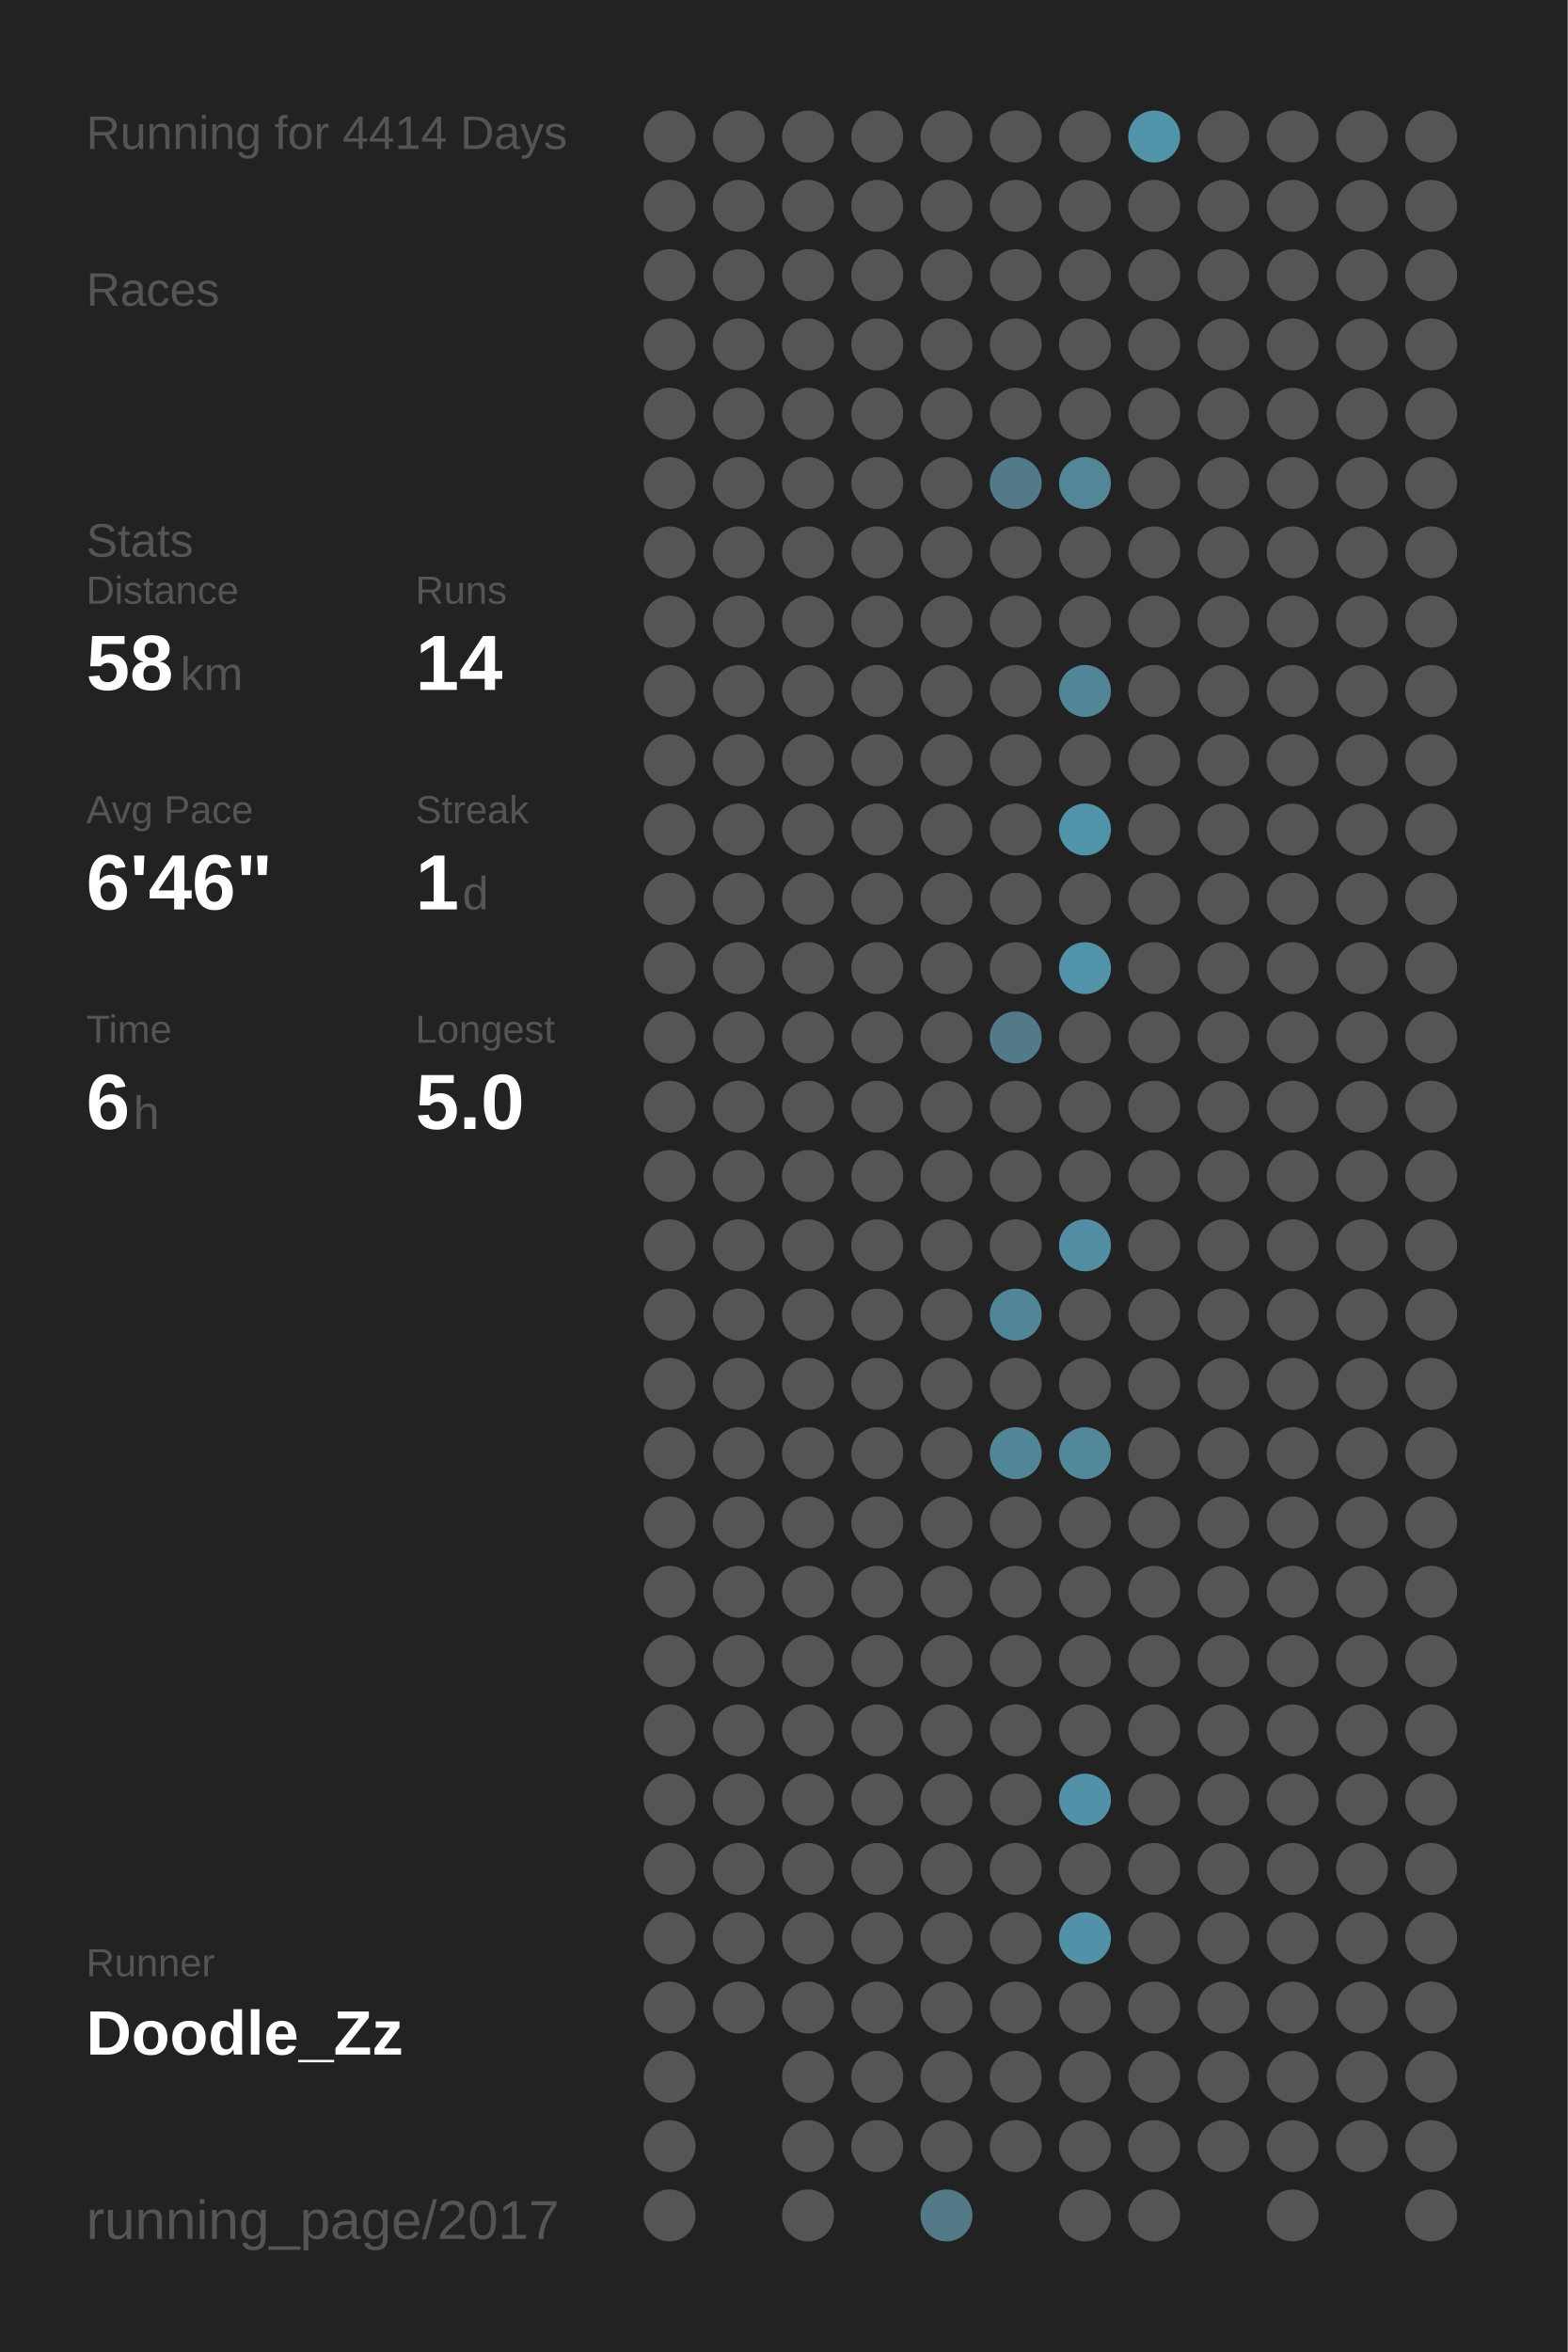
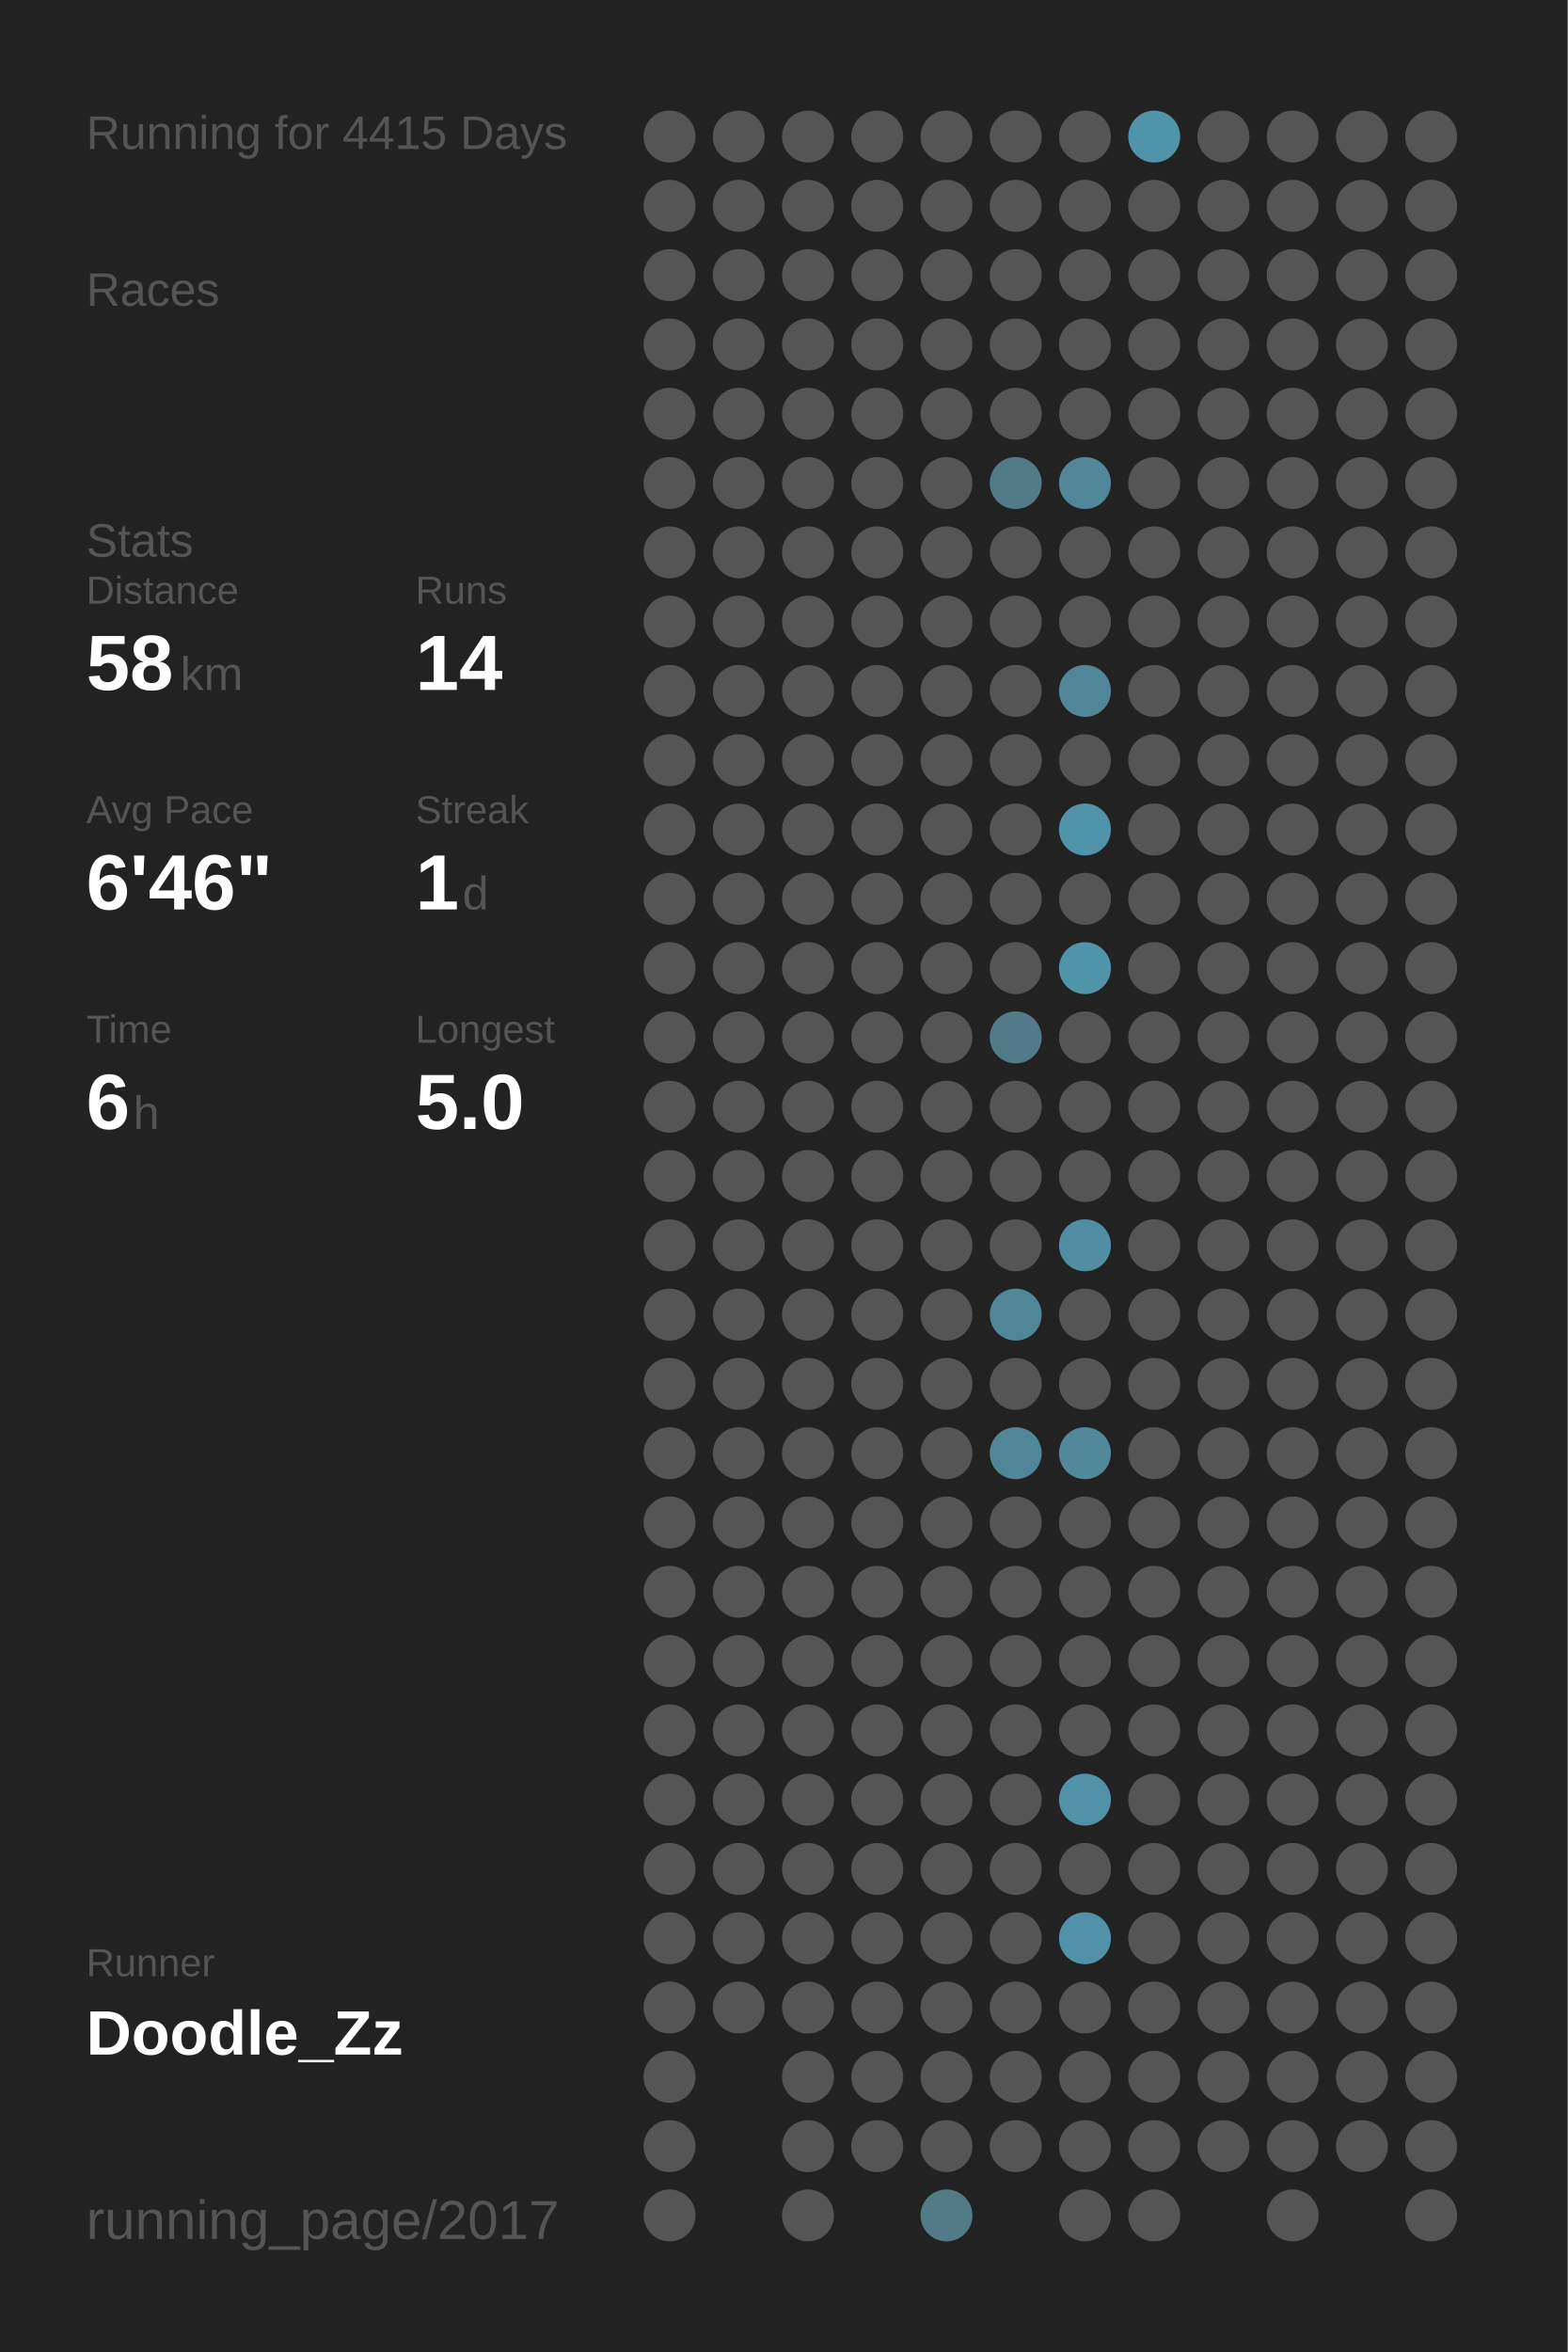
<svg xmlns="http://www.w3.org/2000/svg" baseProfile="full" height="300mm" version="1.1" viewBox="0,0,200,300" width="200mm">
  <defs />
  <rect fill="#222222" height="300" width="200" x="0" y="0" />
-   <text fill="#555555" style="font-size:6px; font-family:Arial;" x="11" y="19">Running for 4414 Days</text>
+   <text fill="#555555" style="font-size:6px; font-family:Arial;" x="11" y="19">Running for 4415 Days</text>
  <text fill="#555555" style="font-size:6px; font-family:Arial;" x="11" y="39">Races</text>
  <text fill="#555555" style="font-size:6px; font-family:Arial;" x="11" y="71">Stats</text>
  <text fill="#555555" style="font-size:5px; font-family:Arial;" x="11" y="77">Distance</text>
  <text fill="#FFFFFF" style="font-size:10px; font-family:Arial; font-weight:bold;" x="11" y="88">58</text>
  <text fill="#555555" style="font-size:6px; font-family:Arial;" x="23" y="88">km</text>
  <text fill="#555555" style="font-size:5px; font-family:Arial;" x="53" y="77">Runs</text>
  <text fill="#FFFFFF" style="font-size:10px; font-family:Arial; font-weight:bold;" x="53" y="88">14</text>
  <text fill="#555555" style="font-size:5px; font-family:Arial;" x="11" y="105">Avg Pace</text>
  <text fill="#FFFFFF" style="font-size:10px; font-family:Arial; font-weight:bold;" x="11" y="116">6'46"</text>
  <text fill="#555555" style="font-size:5px; font-family:Arial;" x="53" y="105">Streak</text>
  <text fill="#FFFFFF" style="font-size:10px; font-family:Arial; font-weight:bold;" x="53" y="116">1</text>
  <text fill="#555555" style="font-size:6px; font-family:Arial;" x="59" y="116">d</text>
  <text fill="#555555" style="font-size:5px; font-family:Arial;" x="11" y="133">Time</text>
  <text fill="#FFFFFF" style="font-size:10px; font-family:Arial; font-weight:bold;" x="11" y="144">6</text>
  <text fill="#555555" style="font-size:6px; font-family:Arial;" x="17" y="144">h</text>
  <text fill="#555555" style="font-size:5px; font-family:Arial;" x="53" y="133">Longest</text>
  <text fill="#FFFFFF" style="font-size:10px; font-family:Arial; font-weight:bold;" x="53" y="144">5.0</text>
  <text fill="#555555" style="font-size:5px; font-family:Arial;" x="11" y="252.065">Runner</text>
  <text fill="#FFFFFF" style="font-size:8px; font-family:Arial; font-weight:bold;" x="11" y="262.065">Doodle_Zz</text>
  <text fill="#555555" style="font-size:7px; font-family:Arial;" x="11" y="285.581">running_page/2017</text>
  <circle cx="85.417" cy="17.419" fill="#555555" r="3.312" />
  <circle cx="85.417" cy="26.258" fill="#555555" r="3.312" />
  <circle cx="85.417" cy="35.097" fill="#555555" r="3.312" />
  <circle cx="85.417" cy="43.935" fill="#555555" r="3.312" />
  <circle cx="85.417" cy="52.774" fill="#555555" r="3.312" />
  <circle cx="85.417" cy="61.613" fill="#555555" r="3.312" />
  <circle cx="85.417" cy="70.452" fill="#555555" r="3.312" />
  <circle cx="85.417" cy="79.29" fill="#555555" r="3.312" />
  <circle cx="85.417" cy="88.129" fill="#555555" r="3.312" />
  <circle cx="85.417" cy="96.968" fill="#555555" r="3.312" />
  <circle cx="85.417" cy="105.806" fill="#555555" r="3.312" />
  <circle cx="85.417" cy="114.645" fill="#555555" r="3.312" />
  <circle cx="85.417" cy="123.484" fill="#555555" r="3.312" />
  <circle cx="85.417" cy="132.323" fill="#555555" r="3.312" />
  <circle cx="85.417" cy="141.161" fill="#555555" r="3.312" />
  <circle cx="85.417" cy="150" fill="#555555" r="3.312" />
  <circle cx="85.417" cy="158.839" fill="#555555" r="3.312" />
  <circle cx="85.417" cy="167.677" fill="#555555" r="3.312" />
  <circle cx="85.417" cy="176.516" fill="#555555" r="3.312" />
  <circle cx="85.417" cy="185.355" fill="#555555" r="3.312" />
  <circle cx="85.417" cy="194.194" fill="#555555" r="3.312" />
  <circle cx="85.417" cy="203.032" fill="#555555" r="3.312" />
  <circle cx="85.417" cy="211.871" fill="#555555" r="3.312" />
  <circle cx="85.417" cy="220.71" fill="#555555" r="3.312" />
  <circle cx="85.417" cy="229.548" fill="#555555" r="3.312" />
  <circle cx="85.417" cy="238.387" fill="#555555" r="3.312" />
  <circle cx="85.417" cy="247.226" fill="#555555" r="3.312" />
  <circle cx="85.417" cy="256.065" fill="#555555" r="3.312" />
  <circle cx="85.417" cy="264.903" fill="#555555" r="3.312" />
  <circle cx="85.417" cy="273.742" fill="#555555" r="3.312" />
  <circle cx="85.417" cy="282.581" fill="#555555" r="3.312" />
  <circle cx="94.25" cy="17.419" fill="#555555" r="3.312" />
  <circle cx="94.25" cy="26.258" fill="#555555" r="3.312" />
  <circle cx="94.25" cy="35.097" fill="#555555" r="3.312" />
  <circle cx="94.25" cy="43.935" fill="#555555" r="3.312" />
  <circle cx="94.25" cy="52.774" fill="#555555" r="3.312" />
  <circle cx="94.25" cy="61.613" fill="#555555" r="3.312" />
  <circle cx="94.25" cy="70.452" fill="#555555" r="3.312" />
  <circle cx="94.25" cy="79.29" fill="#555555" r="3.312" />
  <circle cx="94.25" cy="88.129" fill="#555555" r="3.312" />
  <circle cx="94.25" cy="96.968" fill="#555555" r="3.312" />
  <circle cx="94.25" cy="105.806" fill="#555555" r="3.312" />
  <circle cx="94.25" cy="114.645" fill="#555555" r="3.312" />
  <circle cx="94.25" cy="123.484" fill="#555555" r="3.312" />
  <circle cx="94.25" cy="132.323" fill="#555555" r="3.312" />
  <circle cx="94.25" cy="141.161" fill="#555555" r="3.312" />
  <circle cx="94.25" cy="150" fill="#555555" r="3.312" />
  <circle cx="94.25" cy="158.839" fill="#555555" r="3.312" />
  <circle cx="94.25" cy="167.677" fill="#555555" r="3.312" />
  <circle cx="94.25" cy="176.516" fill="#555555" r="3.312" />
  <circle cx="94.25" cy="185.355" fill="#555555" r="3.312" />
  <circle cx="94.25" cy="194.194" fill="#555555" r="3.312" />
  <circle cx="94.25" cy="203.032" fill="#555555" r="3.312" />
  <circle cx="94.25" cy="211.871" fill="#555555" r="3.312" />
  <circle cx="94.25" cy="220.71" fill="#555555" r="3.312" />
  <circle cx="94.25" cy="229.548" fill="#555555" r="3.312" />
  <circle cx="94.25" cy="238.387" fill="#555555" r="3.312" />
  <circle cx="94.25" cy="247.226" fill="#555555" r="3.312" />
  <circle cx="94.25" cy="256.065" fill="#555555" r="3.312" />
  <circle cx="103.083" cy="17.419" fill="#555555" r="3.312" />
  <circle cx="103.083" cy="26.258" fill="#555555" r="3.312" />
  <circle cx="103.083" cy="35.097" fill="#555555" r="3.312" />
  <circle cx="103.083" cy="43.935" fill="#555555" r="3.312" />
  <circle cx="103.083" cy="52.774" fill="#555555" r="3.312" />
  <circle cx="103.083" cy="61.613" fill="#555555" r="3.312" />
  <circle cx="103.083" cy="70.452" fill="#555555" r="3.312" />
  <circle cx="103.083" cy="79.29" fill="#555555" r="3.312" />
  <circle cx="103.083" cy="88.129" fill="#555555" r="3.312" />
  <circle cx="103.083" cy="96.968" fill="#555555" r="3.312" />
  <circle cx="103.083" cy="105.806" fill="#555555" r="3.312" />
  <circle cx="103.083" cy="114.645" fill="#555555" r="3.312" />
  <circle cx="103.083" cy="123.484" fill="#555555" r="3.312" />
  <circle cx="103.083" cy="132.323" fill="#555555" r="3.312" />
  <circle cx="103.083" cy="141.161" fill="#555555" r="3.312" />
  <circle cx="103.083" cy="150" fill="#555555" r="3.312" />
  <circle cx="103.083" cy="158.839" fill="#555555" r="3.312" />
  <circle cx="103.083" cy="167.677" fill="#555555" r="3.312" />
  <circle cx="103.083" cy="176.516" fill="#555555" r="3.312" />
  <circle cx="103.083" cy="185.355" fill="#555555" r="3.312" />
  <circle cx="103.083" cy="194.194" fill="#555555" r="3.312" />
  <circle cx="103.083" cy="203.032" fill="#555555" r="3.312" />
  <circle cx="103.083" cy="211.871" fill="#555555" r="3.312" />
  <circle cx="103.083" cy="220.71" fill="#555555" r="3.312" />
  <circle cx="103.083" cy="229.548" fill="#555555" r="3.312" />
  <circle cx="103.083" cy="238.387" fill="#555555" r="3.312" />
  <circle cx="103.083" cy="247.226" fill="#555555" r="3.312" />
  <circle cx="103.083" cy="256.065" fill="#555555" r="3.312" />
  <circle cx="103.083" cy="264.903" fill="#555555" r="3.312" />
  <circle cx="103.083" cy="273.742" fill="#555555" r="3.312" />
  <circle cx="103.083" cy="282.581" fill="#555555" r="3.312" />
  <circle cx="111.917" cy="17.419" fill="#555555" r="3.312" />
  <circle cx="111.917" cy="26.258" fill="#555555" r="3.312" />
  <circle cx="111.917" cy="35.097" fill="#555555" r="3.312" />
  <circle cx="111.917" cy="43.935" fill="#555555" r="3.312" />
  <circle cx="111.917" cy="52.774" fill="#555555" r="3.312" />
  <circle cx="111.917" cy="61.613" fill="#555555" r="3.312" />
  <circle cx="111.917" cy="70.452" fill="#555555" r="3.312" />
  <circle cx="111.917" cy="79.29" fill="#555555" r="3.312" />
  <circle cx="111.917" cy="88.129" fill="#555555" r="3.312" />
  <circle cx="111.917" cy="96.968" fill="#555555" r="3.312" />
  <circle cx="111.917" cy="105.806" fill="#555555" r="3.312" />
  <circle cx="111.917" cy="114.645" fill="#555555" r="3.312" />
  <circle cx="111.917" cy="123.484" fill="#555555" r="3.312" />
  <circle cx="111.917" cy="132.323" fill="#555555" r="3.312" />
  <circle cx="111.917" cy="141.161" fill="#555555" r="3.312" />
  <circle cx="111.917" cy="150" fill="#555555" r="3.312" />
  <circle cx="111.917" cy="158.839" fill="#555555" r="3.312" />
  <circle cx="111.917" cy="167.677" fill="#555555" r="3.312" />
  <circle cx="111.917" cy="176.516" fill="#555555" r="3.312" />
  <circle cx="111.917" cy="185.355" fill="#555555" r="3.312" />
  <circle cx="111.917" cy="194.194" fill="#555555" r="3.312" />
  <circle cx="111.917" cy="203.032" fill="#555555" r="3.312" />
  <circle cx="111.917" cy="211.871" fill="#555555" r="3.312" />
  <circle cx="111.917" cy="220.71" fill="#555555" r="3.312" />
  <circle cx="111.917" cy="229.548" fill="#555555" r="3.312" />
  <circle cx="111.917" cy="238.387" fill="#555555" r="3.312" />
  <circle cx="111.917" cy="247.226" fill="#555555" r="3.312" />
  <circle cx="111.917" cy="256.065" fill="#555555" r="3.312" />
  <circle cx="111.917" cy="264.903" fill="#555555" r="3.312" />
  <circle cx="111.917" cy="273.742" fill="#555555" r="3.312" />
  <circle cx="120.75" cy="17.419" fill="#555555" r="3.312" />
  <circle cx="120.75" cy="26.258" fill="#555555" r="3.312" />
  <circle cx="120.75" cy="35.097" fill="#555555" r="3.312" />
  <circle cx="120.75" cy="43.935" fill="#555555" r="3.312" />
  <circle cx="120.75" cy="52.774" fill="#555555" r="3.312" />
  <circle cx="120.75" cy="61.613" fill="#555555" r="3.312" />
  <circle cx="120.75" cy="70.452" fill="#555555" r="3.312" />
  <circle cx="120.75" cy="79.29" fill="#555555" r="3.312" />
  <circle cx="120.75" cy="88.129" fill="#555555" r="3.312" />
  <circle cx="120.75" cy="96.968" fill="#555555" r="3.312" />
  <circle cx="120.75" cy="105.806" fill="#555555" r="3.312" />
  <circle cx="120.75" cy="114.645" fill="#555555" r="3.312" />
  <circle cx="120.75" cy="123.484" fill="#555555" r="3.312" />
  <circle cx="120.75" cy="132.323" fill="#555555" r="3.312" />
  <circle cx="120.75" cy="141.161" fill="#555555" r="3.312" />
  <circle cx="120.75" cy="150" fill="#555555" r="3.312" />
  <circle cx="120.75" cy="158.839" fill="#555555" r="3.312" />
  <circle cx="120.75" cy="167.677" fill="#555555" r="3.312" />
  <circle cx="120.75" cy="176.516" fill="#555555" r="3.312" />
  <circle cx="120.75" cy="185.355" fill="#555555" r="3.312" />
  <circle cx="120.75" cy="194.194" fill="#555555" r="3.312" />
  <circle cx="120.75" cy="203.032" fill="#555555" r="3.312" />
  <circle cx="120.75" cy="211.871" fill="#555555" r="3.312" />
  <circle cx="120.75" cy="220.71" fill="#555555" r="3.312" />
  <circle cx="120.75" cy="229.548" fill="#555555" r="3.312" />
  <circle cx="120.75" cy="238.387" fill="#555555" r="3.312" />
  <circle cx="120.75" cy="247.226" fill="#555555" r="3.312" />
  <circle cx="120.75" cy="256.065" fill="#555555" r="3.312" />
  <circle cx="120.75" cy="264.903" fill="#555555" r="3.312" />
  <circle cx="120.75" cy="273.742" fill="#555555" r="3.312" />
  <circle cx="120.75" cy="282.581" fill="#527a87" r="3.312" />
  <circle cx="129.583" cy="17.419" fill="#555555" r="3.312" />
  <circle cx="129.583" cy="26.258" fill="#555555" r="3.312" />
  <circle cx="129.583" cy="35.097" fill="#555555" r="3.312" />
  <circle cx="129.583" cy="43.935" fill="#555555" r="3.312" />
  <circle cx="129.583" cy="52.774" fill="#555555" r="3.312" />
  <circle cx="129.583" cy="61.613" fill="#527a87" r="3.312" />
  <circle cx="129.583" cy="70.452" fill="#555555" r="3.312" />
  <circle cx="129.583" cy="79.29" fill="#555555" r="3.312" />
  <circle cx="129.583" cy="88.129" fill="#555555" r="3.312" />
  <circle cx="129.583" cy="96.968" fill="#555555" r="3.312" />
  <circle cx="129.583" cy="105.806" fill="#555555" r="3.312" />
  <circle cx="129.583" cy="114.645" fill="#555555" r="3.312" />
  <circle cx="129.583" cy="123.484" fill="#555555" r="3.312" />
  <circle cx="129.583" cy="132.323" fill="#527a88" r="3.312" />
  <circle cx="129.583" cy="141.161" fill="#555555" r="3.312" />
  <circle cx="129.583" cy="150" fill="#555555" r="3.312" />
  <circle cx="129.583" cy="158.839" fill="#555555" r="3.312" />
  <circle cx="129.583" cy="167.677" fill="#518698" r="3.312" />
  <circle cx="129.583" cy="176.516" fill="#555555" r="3.312" />
  <circle cx="129.583" cy="185.355" fill="#518698" r="3.312" />
  <circle cx="129.583" cy="194.194" fill="#555555" r="3.312" />
  <circle cx="129.583" cy="203.032" fill="#555555" r="3.312" />
  <circle cx="129.583" cy="211.871" fill="#555555" r="3.312" />
  <circle cx="129.583" cy="220.71" fill="#555555" r="3.312" />
  <circle cx="129.583" cy="229.548" fill="#555555" r="3.312" />
  <circle cx="129.583" cy="238.387" fill="#555555" r="3.312" />
  <circle cx="129.583" cy="247.226" fill="#555555" r="3.312" />
  <circle cx="129.583" cy="256.065" fill="#555555" r="3.312" />
  <circle cx="129.583" cy="264.903" fill="#555555" r="3.312" />
  <circle cx="129.583" cy="273.742" fill="#555555" r="3.312" />
  <circle cx="138.417" cy="17.419" fill="#555555" r="3.312" />
  <circle cx="138.417" cy="26.258" fill="#555555" r="3.312" />
  <circle cx="138.417" cy="35.097" fill="#555555" r="3.312" />
  <circle cx="138.417" cy="43.935" fill="#555555" r="3.312" />
  <circle cx="138.417" cy="52.774" fill="#555555" r="3.312" />
  <circle cx="138.417" cy="61.613" fill="#518799" r="3.312" />
  <circle cx="138.417" cy="70.452" fill="#555555" r="3.312" />
  <circle cx="138.417" cy="79.29" fill="#555555" r="3.312" />
  <circle cx="138.417" cy="88.129" fill="#518698" r="3.312" />
  <circle cx="138.417" cy="96.968" fill="#555555" r="3.312" />
  <circle cx="138.417" cy="105.806" fill="#5193a9" r="3.312" />
  <circle cx="138.417" cy="114.645" fill="#555555" r="3.312" />
  <circle cx="138.417" cy="123.484" fill="#5193a9" r="3.312" />
  <circle cx="138.417" cy="132.323" fill="#555555" r="3.312" />
  <circle cx="138.417" cy="141.161" fill="#555555" r="3.312" />
  <circle cx="138.417" cy="150" fill="#555555" r="3.312" />
  <circle cx="138.417" cy="158.839" fill="#518ea3" r="3.312" />
  <circle cx="138.417" cy="167.677" fill="#555555" r="3.312" />
  <circle cx="138.417" cy="176.516" fill="#555555" r="3.312" />
  <circle cx="138.417" cy="185.355" fill="#51889a" r="3.312" />
  <circle cx="138.417" cy="194.194" fill="#555555" r="3.312" />
  <circle cx="138.417" cy="203.032" fill="#555555" r="3.312" />
  <circle cx="138.417" cy="211.871" fill="#555555" r="3.312" />
  <circle cx="138.417" cy="220.71" fill="#555555" r="3.312" />
  <circle cx="138.417" cy="229.548" fill="#5192a8" r="3.312" />
  <circle cx="138.417" cy="238.387" fill="#555555" r="3.312" />
  <circle cx="138.417" cy="247.226" fill="#5192a8" r="3.312" />
  <circle cx="138.417" cy="256.065" fill="#555555" r="3.312" />
  <circle cx="138.417" cy="264.903" fill="#555555" r="3.312" />
  <circle cx="138.417" cy="273.742" fill="#555555" r="3.312" />
  <circle cx="138.417" cy="282.581" fill="#555555" r="3.312" />
  <circle cx="147.25" cy="17.419" fill="#5193a9" r="3.312" />
  <circle cx="147.25" cy="26.258" fill="#555555" r="3.312" />
  <circle cx="147.25" cy="35.097" fill="#555555" r="3.312" />
  <circle cx="147.25" cy="43.935" fill="#555555" r="3.312" />
  <circle cx="147.25" cy="52.774" fill="#555555" r="3.312" />
  <circle cx="147.25" cy="61.613" fill="#555555" r="3.312" />
  <circle cx="147.25" cy="70.452" fill="#555555" r="3.312" />
  <circle cx="147.25" cy="79.29" fill="#555555" r="3.312" />
  <circle cx="147.25" cy="88.129" fill="#555555" r="3.312" />
  <circle cx="147.25" cy="96.968" fill="#555555" r="3.312" />
  <circle cx="147.25" cy="105.806" fill="#555555" r="3.312" />
  <circle cx="147.25" cy="114.645" fill="#555555" r="3.312" />
  <circle cx="147.25" cy="123.484" fill="#555555" r="3.312" />
  <circle cx="147.25" cy="132.323" fill="#555555" r="3.312" />
  <circle cx="147.25" cy="141.161" fill="#555555" r="3.312" />
  <circle cx="147.25" cy="150" fill="#555555" r="3.312" />
  <circle cx="147.25" cy="158.839" fill="#555555" r="3.312" />
  <circle cx="147.25" cy="167.677" fill="#555555" r="3.312" />
  <circle cx="147.25" cy="176.516" fill="#555555" r="3.312" />
  <circle cx="147.25" cy="185.355" fill="#555555" r="3.312" />
  <circle cx="147.25" cy="194.194" fill="#555555" r="3.312" />
  <circle cx="147.25" cy="203.032" fill="#555555" r="3.312" />
  <circle cx="147.25" cy="211.871" fill="#555555" r="3.312" />
  <circle cx="147.25" cy="220.71" fill="#555555" r="3.312" />
  <circle cx="147.25" cy="229.548" fill="#555555" r="3.312" />
  <circle cx="147.25" cy="238.387" fill="#555555" r="3.312" />
  <circle cx="147.25" cy="247.226" fill="#555555" r="3.312" />
  <circle cx="147.25" cy="256.065" fill="#555555" r="3.312" />
  <circle cx="147.25" cy="264.903" fill="#555555" r="3.312" />
  <circle cx="147.25" cy="273.742" fill="#555555" r="3.312" />
  <circle cx="147.25" cy="282.581" fill="#555555" r="3.312" />
  <circle cx="156.083" cy="17.419" fill="#555555" r="3.312" />
  <circle cx="156.083" cy="26.258" fill="#555555" r="3.312" />
  <circle cx="156.083" cy="35.097" fill="#555555" r="3.312" />
  <circle cx="156.083" cy="43.935" fill="#555555" r="3.312" />
  <circle cx="156.083" cy="52.774" fill="#555555" r="3.312" />
  <circle cx="156.083" cy="61.613" fill="#555555" r="3.312" />
  <circle cx="156.083" cy="70.452" fill="#555555" r="3.312" />
  <circle cx="156.083" cy="79.29" fill="#555555" r="3.312" />
  <circle cx="156.083" cy="88.129" fill="#555555" r="3.312" />
  <circle cx="156.083" cy="96.968" fill="#555555" r="3.312" />
  <circle cx="156.083" cy="105.806" fill="#555555" r="3.312" />
  <circle cx="156.083" cy="114.645" fill="#555555" r="3.312" />
  <circle cx="156.083" cy="123.484" fill="#555555" r="3.312" />
  <circle cx="156.083" cy="132.323" fill="#555555" r="3.312" />
  <circle cx="156.083" cy="141.161" fill="#555555" r="3.312" />
  <circle cx="156.083" cy="150" fill="#555555" r="3.312" />
  <circle cx="156.083" cy="158.839" fill="#555555" r="3.312" />
  <circle cx="156.083" cy="167.677" fill="#555555" r="3.312" />
  <circle cx="156.083" cy="176.516" fill="#555555" r="3.312" />
  <circle cx="156.083" cy="185.355" fill="#555555" r="3.312" />
  <circle cx="156.083" cy="194.194" fill="#555555" r="3.312" />
  <circle cx="156.083" cy="203.032" fill="#555555" r="3.312" />
  <circle cx="156.083" cy="211.871" fill="#555555" r="3.312" />
  <circle cx="156.083" cy="220.71" fill="#555555" r="3.312" />
  <circle cx="156.083" cy="229.548" fill="#555555" r="3.312" />
  <circle cx="156.083" cy="238.387" fill="#555555" r="3.312" />
  <circle cx="156.083" cy="247.226" fill="#555555" r="3.312" />
  <circle cx="156.083" cy="256.065" fill="#555555" r="3.312" />
  <circle cx="156.083" cy="264.903" fill="#555555" r="3.312" />
  <circle cx="156.083" cy="273.742" fill="#555555" r="3.312" />
  <circle cx="164.917" cy="17.419" fill="#555555" r="3.312" />
  <circle cx="164.917" cy="26.258" fill="#555555" r="3.312" />
  <circle cx="164.917" cy="35.097" fill="#555555" r="3.312" />
  <circle cx="164.917" cy="43.935" fill="#555555" r="3.312" />
  <circle cx="164.917" cy="52.774" fill="#555555" r="3.312" />
  <circle cx="164.917" cy="61.613" fill="#555555" r="3.312" />
  <circle cx="164.917" cy="70.452" fill="#555555" r="3.312" />
  <circle cx="164.917" cy="79.29" fill="#555555" r="3.312" />
  <circle cx="164.917" cy="88.129" fill="#555555" r="3.312" />
  <circle cx="164.917" cy="96.968" fill="#555555" r="3.312" />
  <circle cx="164.917" cy="105.806" fill="#555555" r="3.312" />
  <circle cx="164.917" cy="114.645" fill="#555555" r="3.312" />
  <circle cx="164.917" cy="123.484" fill="#555555" r="3.312" />
  <circle cx="164.917" cy="132.323" fill="#555555" r="3.312" />
  <circle cx="164.917" cy="141.161" fill="#555555" r="3.312" />
  <circle cx="164.917" cy="150" fill="#555555" r="3.312" />
  <circle cx="164.917" cy="158.839" fill="#555555" r="3.312" />
  <circle cx="164.917" cy="167.677" fill="#555555" r="3.312" />
  <circle cx="164.917" cy="176.516" fill="#555555" r="3.312" />
  <circle cx="164.917" cy="185.355" fill="#555555" r="3.312" />
  <circle cx="164.917" cy="194.194" fill="#555555" r="3.312" />
  <circle cx="164.917" cy="203.032" fill="#555555" r="3.312" />
  <circle cx="164.917" cy="211.871" fill="#555555" r="3.312" />
  <circle cx="164.917" cy="220.71" fill="#555555" r="3.312" />
  <circle cx="164.917" cy="229.548" fill="#555555" r="3.312" />
  <circle cx="164.917" cy="238.387" fill="#555555" r="3.312" />
  <circle cx="164.917" cy="247.226" fill="#555555" r="3.312" />
  <circle cx="164.917" cy="256.065" fill="#555555" r="3.312" />
  <circle cx="164.917" cy="264.903" fill="#555555" r="3.312" />
  <circle cx="164.917" cy="273.742" fill="#555555" r="3.312" />
  <circle cx="164.917" cy="282.581" fill="#555555" r="3.312" />
  <circle cx="173.75" cy="17.419" fill="#555555" r="3.312" />
  <circle cx="173.75" cy="26.258" fill="#555555" r="3.312" />
  <circle cx="173.75" cy="35.097" fill="#555555" r="3.312" />
  <circle cx="173.75" cy="43.935" fill="#555555" r="3.312" />
  <circle cx="173.75" cy="52.774" fill="#555555" r="3.312" />
  <circle cx="173.75" cy="61.613" fill="#555555" r="3.312" />
  <circle cx="173.75" cy="70.452" fill="#555555" r="3.312" />
  <circle cx="173.75" cy="79.29" fill="#555555" r="3.312" />
  <circle cx="173.75" cy="88.129" fill="#555555" r="3.312" />
  <circle cx="173.75" cy="96.968" fill="#555555" r="3.312" />
  <circle cx="173.75" cy="105.806" fill="#555555" r="3.312" />
  <circle cx="173.75" cy="114.645" fill="#555555" r="3.312" />
  <circle cx="173.75" cy="123.484" fill="#555555" r="3.312" />
  <circle cx="173.75" cy="132.323" fill="#555555" r="3.312" />
  <circle cx="173.75" cy="141.161" fill="#555555" r="3.312" />
  <circle cx="173.75" cy="150" fill="#555555" r="3.312" />
  <circle cx="173.75" cy="158.839" fill="#555555" r="3.312" />
  <circle cx="173.75" cy="167.677" fill="#555555" r="3.312" />
  <circle cx="173.75" cy="176.516" fill="#555555" r="3.312" />
  <circle cx="173.75" cy="185.355" fill="#555555" r="3.312" />
  <circle cx="173.75" cy="194.194" fill="#555555" r="3.312" />
  <circle cx="173.75" cy="203.032" fill="#555555" r="3.312" />
  <circle cx="173.75" cy="211.871" fill="#555555" r="3.312" />
  <circle cx="173.75" cy="220.71" fill="#555555" r="3.312" />
  <circle cx="173.75" cy="229.548" fill="#555555" r="3.312" />
  <circle cx="173.75" cy="238.387" fill="#555555" r="3.312" />
  <circle cx="173.75" cy="247.226" fill="#555555" r="3.312" />
  <circle cx="173.75" cy="256.065" fill="#555555" r="3.312" />
  <circle cx="173.75" cy="264.903" fill="#555555" r="3.312" />
  <circle cx="173.75" cy="273.742" fill="#555555" r="3.312" />
  <circle cx="182.583" cy="17.419" fill="#555555" r="3.312" />
  <circle cx="182.583" cy="26.258" fill="#555555" r="3.312" />
  <circle cx="182.583" cy="35.097" fill="#555555" r="3.312" />
  <circle cx="182.583" cy="43.935" fill="#555555" r="3.312" />
  <circle cx="182.583" cy="52.774" fill="#555555" r="3.312" />
  <circle cx="182.583" cy="61.613" fill="#555555" r="3.312" />
  <circle cx="182.583" cy="70.452" fill="#555555" r="3.312" />
  <circle cx="182.583" cy="79.29" fill="#555555" r="3.312" />
  <circle cx="182.583" cy="88.129" fill="#555555" r="3.312" />
  <circle cx="182.583" cy="96.968" fill="#555555" r="3.312" />
  <circle cx="182.583" cy="105.806" fill="#555555" r="3.312" />
  <circle cx="182.583" cy="114.645" fill="#555555" r="3.312" />
  <circle cx="182.583" cy="123.484" fill="#555555" r="3.312" />
  <circle cx="182.583" cy="132.323" fill="#555555" r="3.312" />
  <circle cx="182.583" cy="141.161" fill="#555555" r="3.312" />
  <circle cx="182.583" cy="150" fill="#555555" r="3.312" />
  <circle cx="182.583" cy="158.839" fill="#555555" r="3.312" />
  <circle cx="182.583" cy="167.677" fill="#555555" r="3.312" />
  <circle cx="182.583" cy="176.516" fill="#555555" r="3.312" />
  <circle cx="182.583" cy="185.355" fill="#555555" r="3.312" />
  <circle cx="182.583" cy="194.194" fill="#555555" r="3.312" />
  <circle cx="182.583" cy="203.032" fill="#555555" r="3.312" />
  <circle cx="182.583" cy="211.871" fill="#555555" r="3.312" />
  <circle cx="182.583" cy="220.71" fill="#555555" r="3.312" />
  <circle cx="182.583" cy="229.548" fill="#555555" r="3.312" />
  <circle cx="182.583" cy="238.387" fill="#555555" r="3.312" />
  <circle cx="182.583" cy="247.226" fill="#555555" r="3.312" />
  <circle cx="182.583" cy="256.065" fill="#555555" r="3.312" />
  <circle cx="182.583" cy="264.903" fill="#555555" r="3.312" />
  <circle cx="182.583" cy="273.742" fill="#555555" r="3.312" />
  <circle cx="182.583" cy="282.581" fill="#555555" r="3.312" />
</svg>
